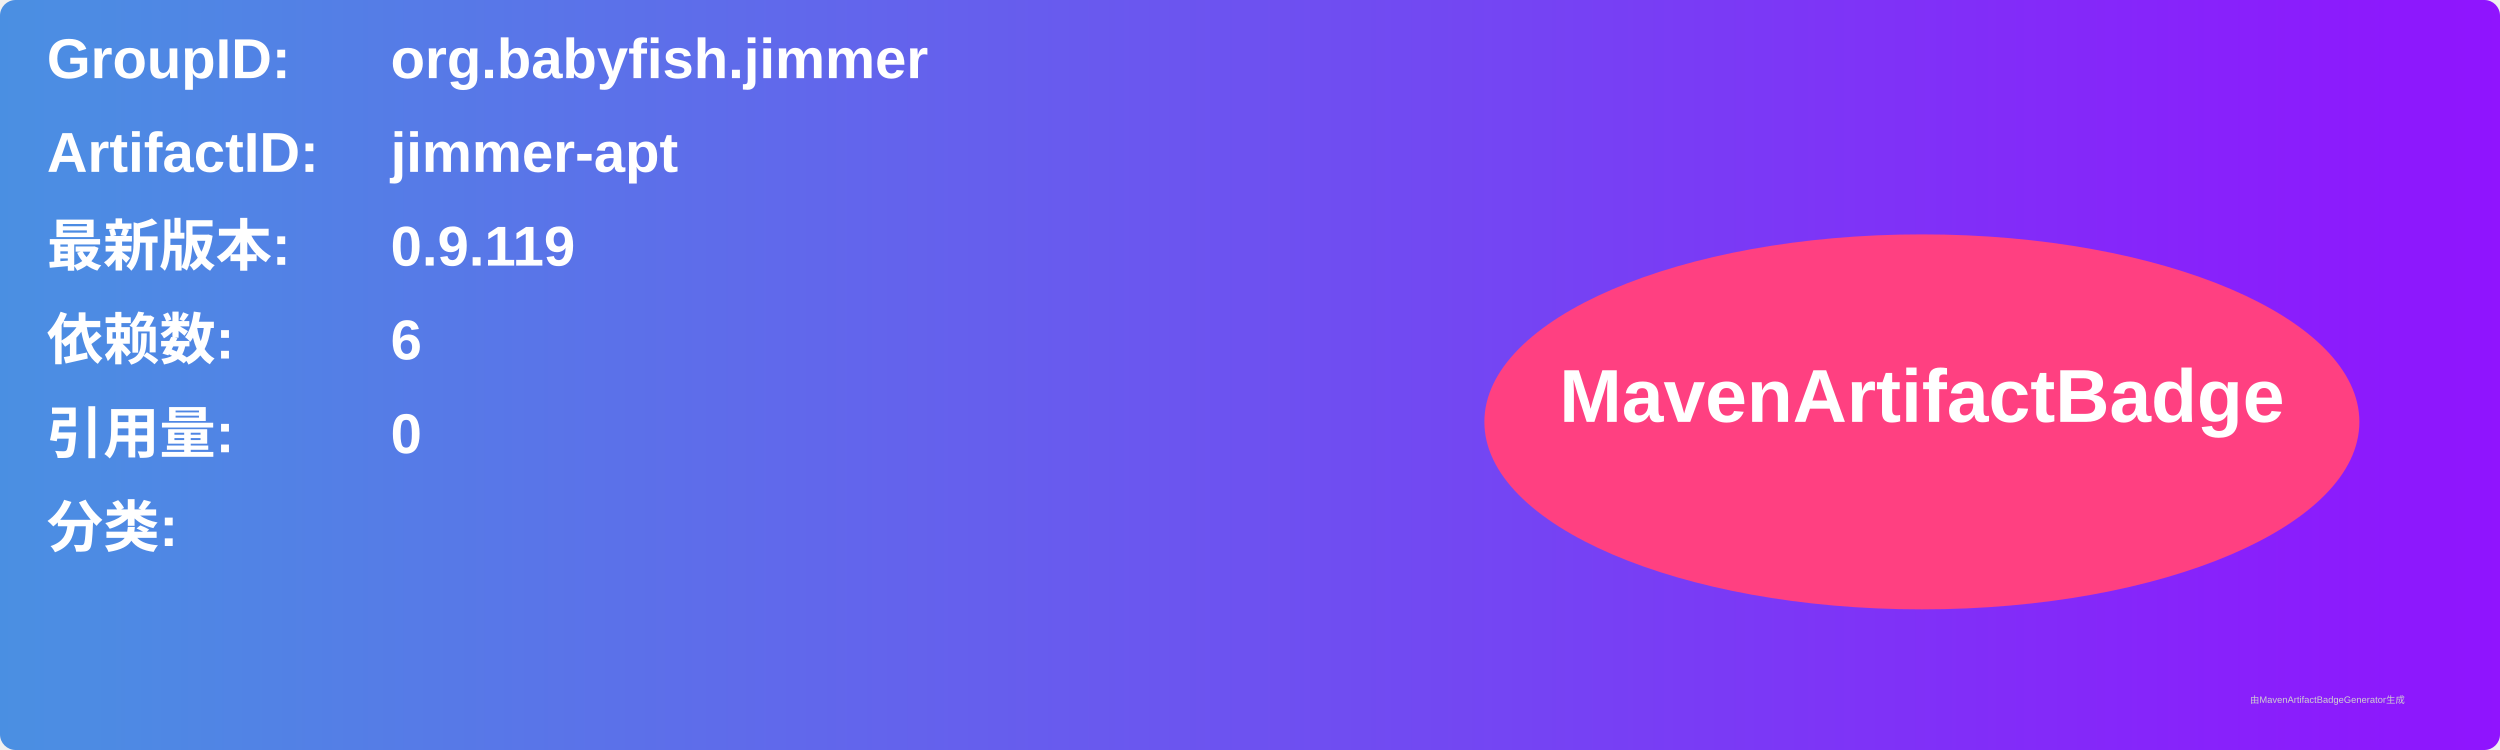
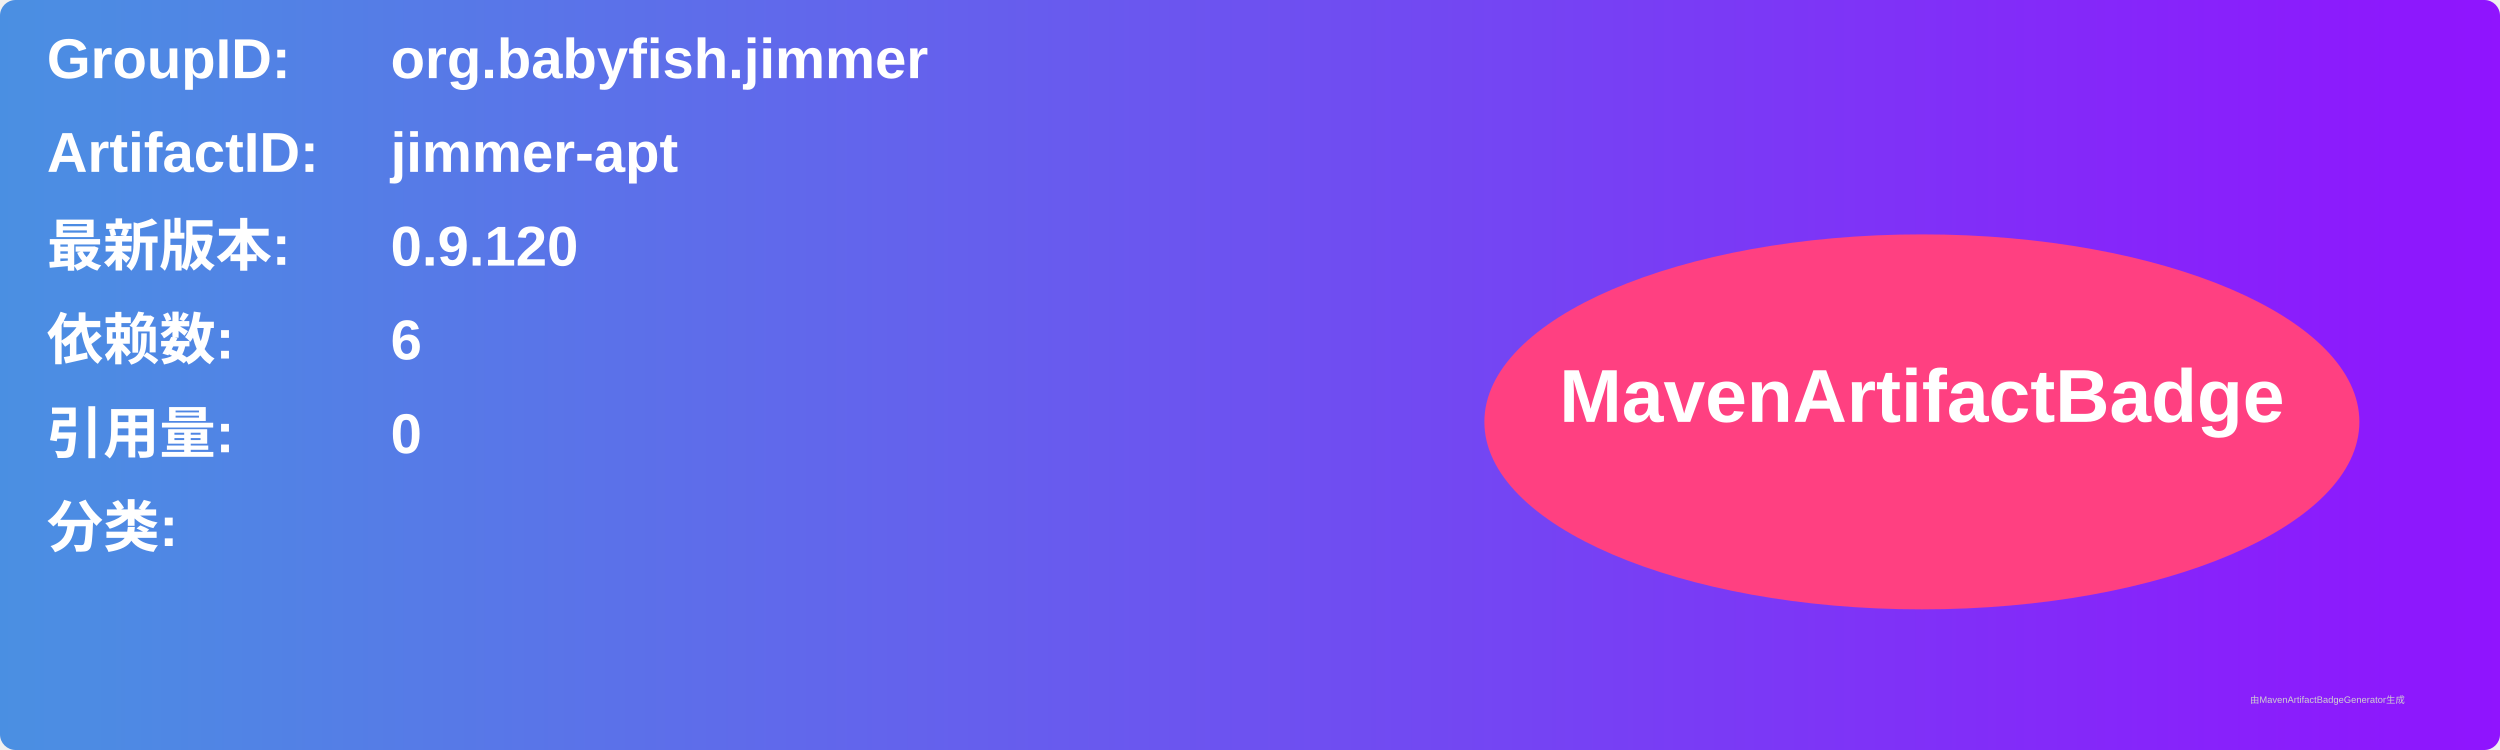
<svg xmlns="http://www.w3.org/2000/svg" width="800" height="240" viewBox="0 0 800 240">
  <linearGradient id="grad" x1="0%" y1="0%" x2="100%" y2="0%">
    <stop offset="0%" stop-color="#4a90e2" />
    <stop offset="100%" stop-color="#9013fe" />
  </linearGradient>
  <rect width="100%" height="100%" rx="5" ry="5" fill="url(#grad)" />
  <g transform="translate(15, 15)">
    <text x="0" y="10" font-family="Arial" font-size="18" fill="white" font-weight="bold" width="260">GroupID:</text>
    <text x="110" y="10" font-family="Arial" font-size="18" fill="white" font-weight="bold" width="460">org.babyfish.jimmer</text>
    <text x="0" y="40" font-family="Arial" font-size="18" fill="white" font-weight="bold" width="260">ArtifactID:</text>
    <text x="110" y="40" font-family="Arial" font-size="18" fill="white" font-weight="bold" width="460">jimmer-apt</text>
    <text x="0" y="70" font-family="Arial" font-size="18" fill="white" font-weight="bold">最新版本:</text>
    <text x="110" y="70" font-family="Arial" font-size="18" fill="white" font-weight="bold">
-       <tspan font-weight="bold">0.9.119</tspan>
+       <tspan font-weight="bold">0.9.120</tspan>
    </text>
    <text x="0" y="100" font-family="Arial" font-size="18" fill="white" font-weight="bold">依赖数: </text>
    <text x="110" y="100" font-family="Arial" font-size="18" fill="white">
      <tspan font-weight="bold">6</tspan>
    </text>
    <text x="0" y="130" font-family="Arial" font-size="18" fill="white" font-weight="bold">引用量: </text>
    <text x="110" y="130" font-family="Arial" font-size="18" fill="white">
      <tspan font-weight="bold">0</tspan>
    </text>
    <text x="0" y="160" font-family="Arial" font-size="18" fill="white" font-weight="bold">分类:</text>
    <text x="10" y="190" font-family="Arial" font-size="10" fill="white">
      <tspan font-weight="bold" />
    </text>
    <ellipse cx="600" cy="120" rx="140" ry="60" fill="#ff4081" />
    <text x="600" y="120" text-anchor="middle" font-family="Arial" font-size="24" fill="white" font-weight="bold">MavenArtifactBadge</text>
  </g>
  <text x="720" y="225" font-family="Arial" font-size="3" fill="#d0d0d0">由MavenArtifactBadgeGenerator生成</text>
</svg>
